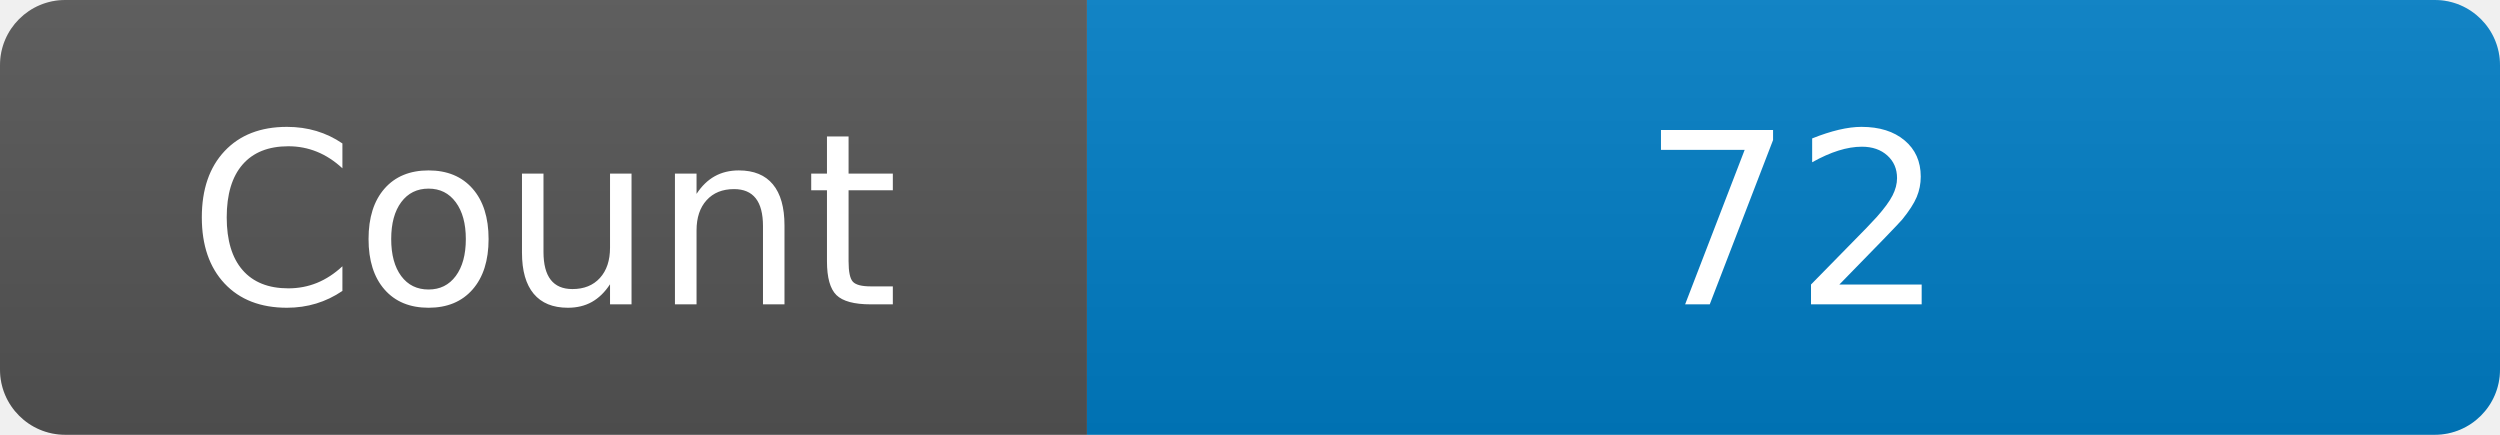
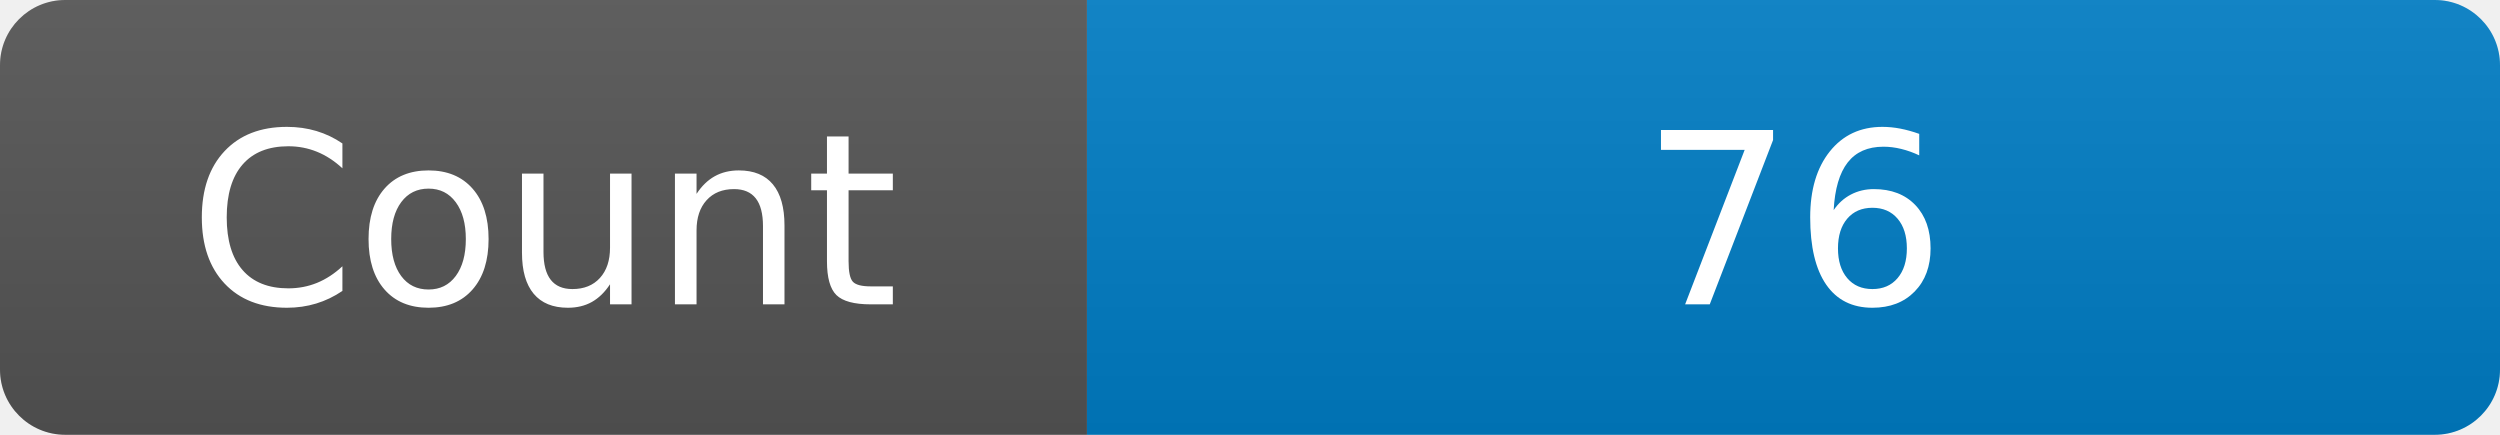
<svg xmlns="http://www.w3.org/2000/svg" width="115" height="20" role="img" aria-label="Maintained?: yes">
  <linearGradient id="s" x2="0" y2="100%">
    <stop offset="0" stop-color="#bbb" stop-opacity=".1" />
    <stop offset="1" stop-opacity=".1" />
  </linearGradient>
  <clipPath id="r">
    <rect width="115" height="20" rx="3" fill="#fff" />
  </clipPath>
  <g clip-path="url(#r)">
    <rect width="50" height="20" fill="#555" />
    <rect x="50" width="160" height="20" fill="#007ec6" />
    <rect width="115" height="20" fill="url(#s)" />
  </g>
  <g fill="#fff" text-anchor="middle" font-family="Verdana,Geneva,DejaVu Sans,sans-serif" font-size="110">
    <text x="250" y="140" transform="scale(.1)" fill="#fff">Count</text>
-     <text x="825" y="140" transform="scale(.1)" fill="#fff">72</text>
+     <text x="825" y="140" transform="scale(.1)" fill="#fff">76</text>
  </g>
</svg>
